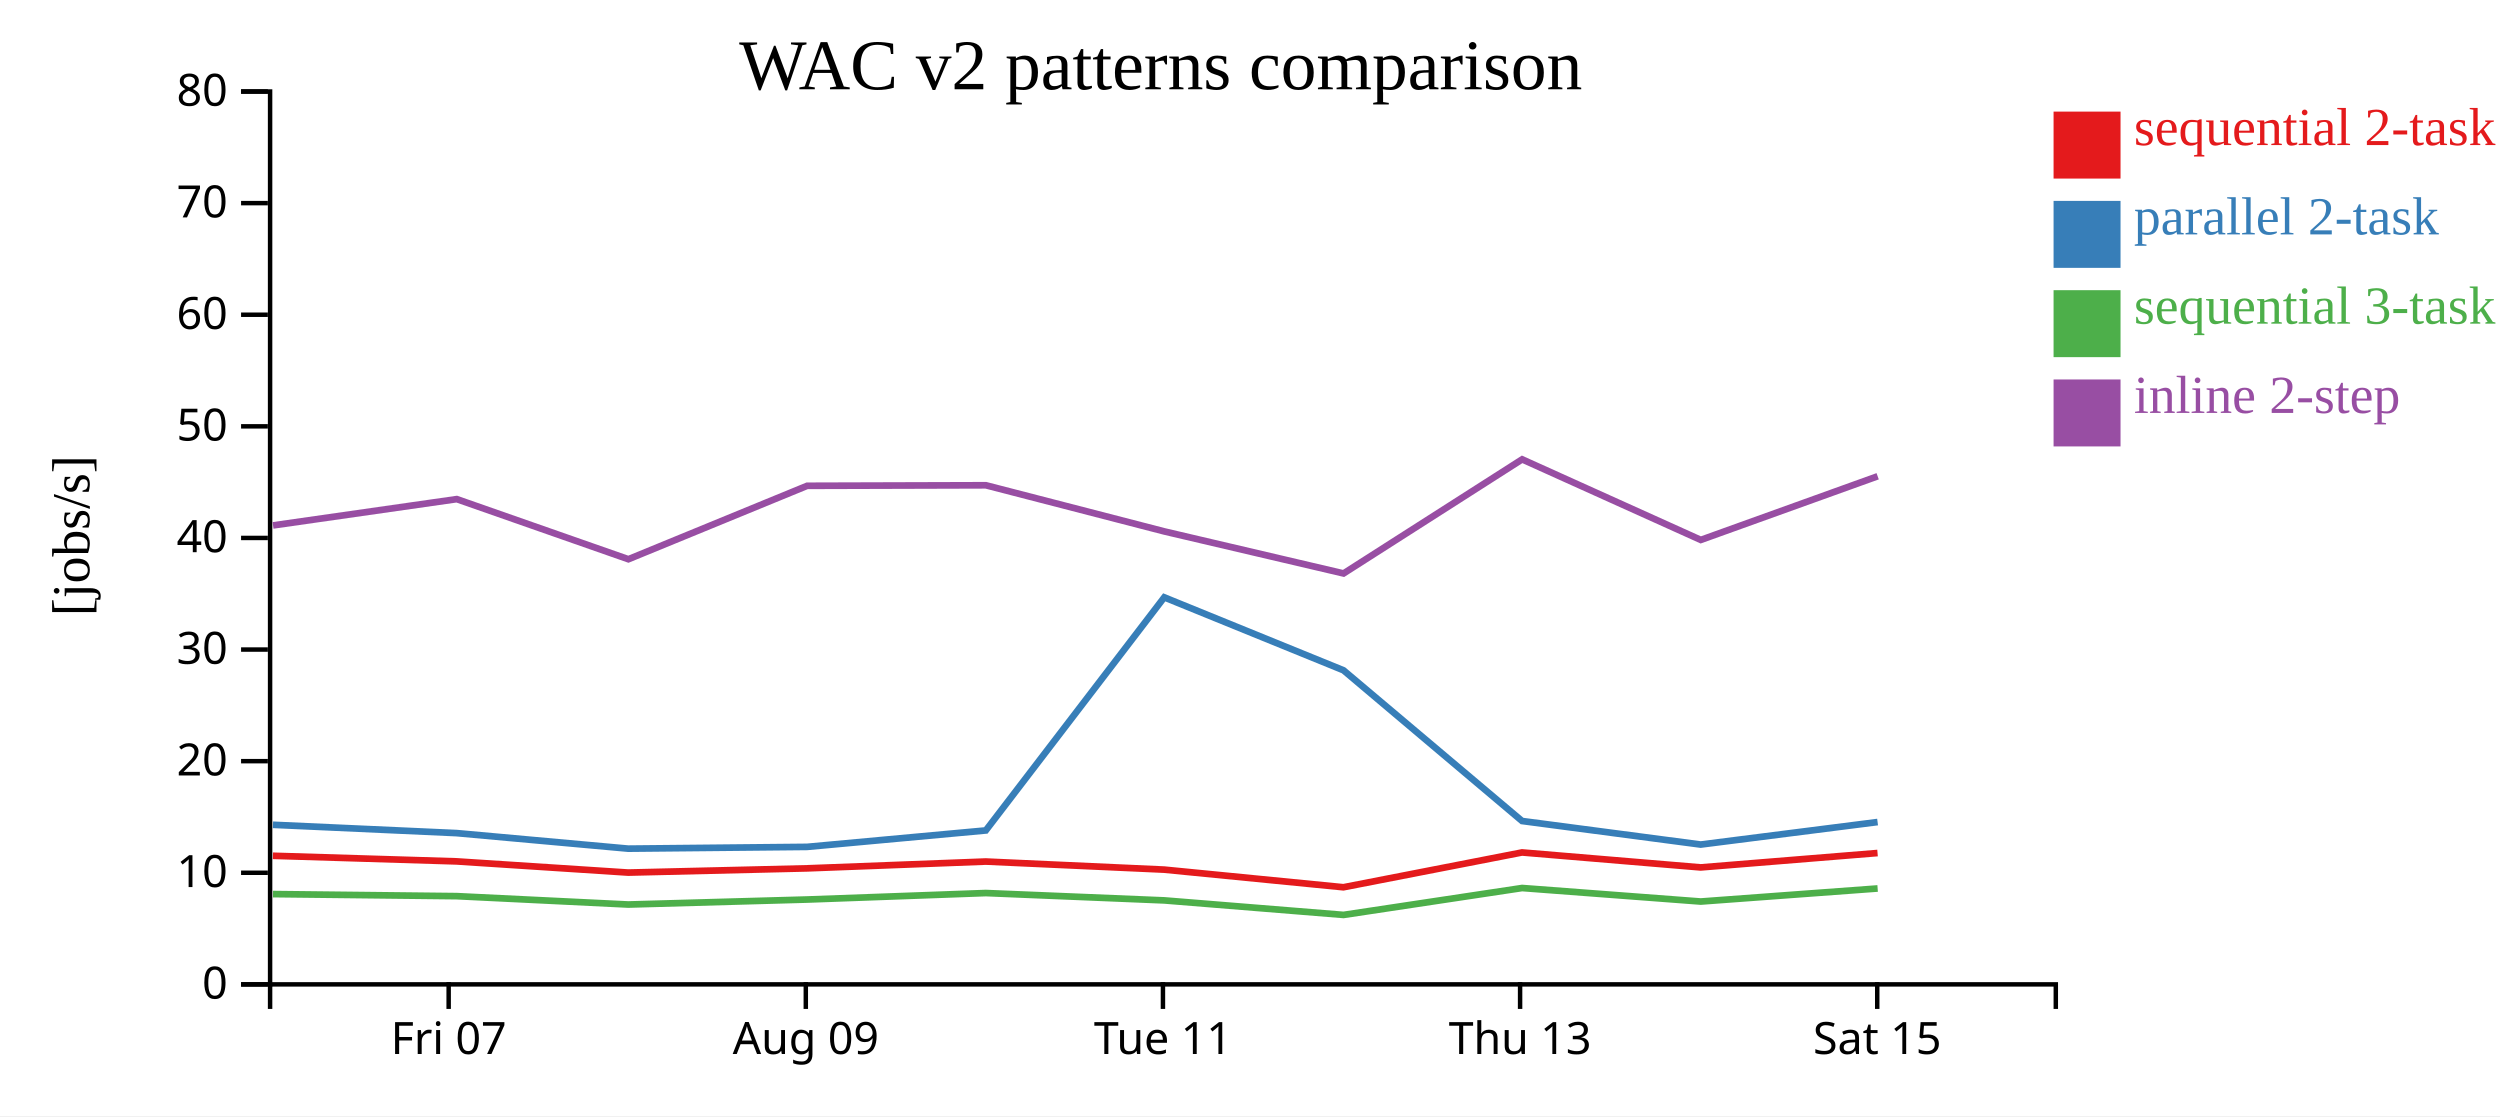
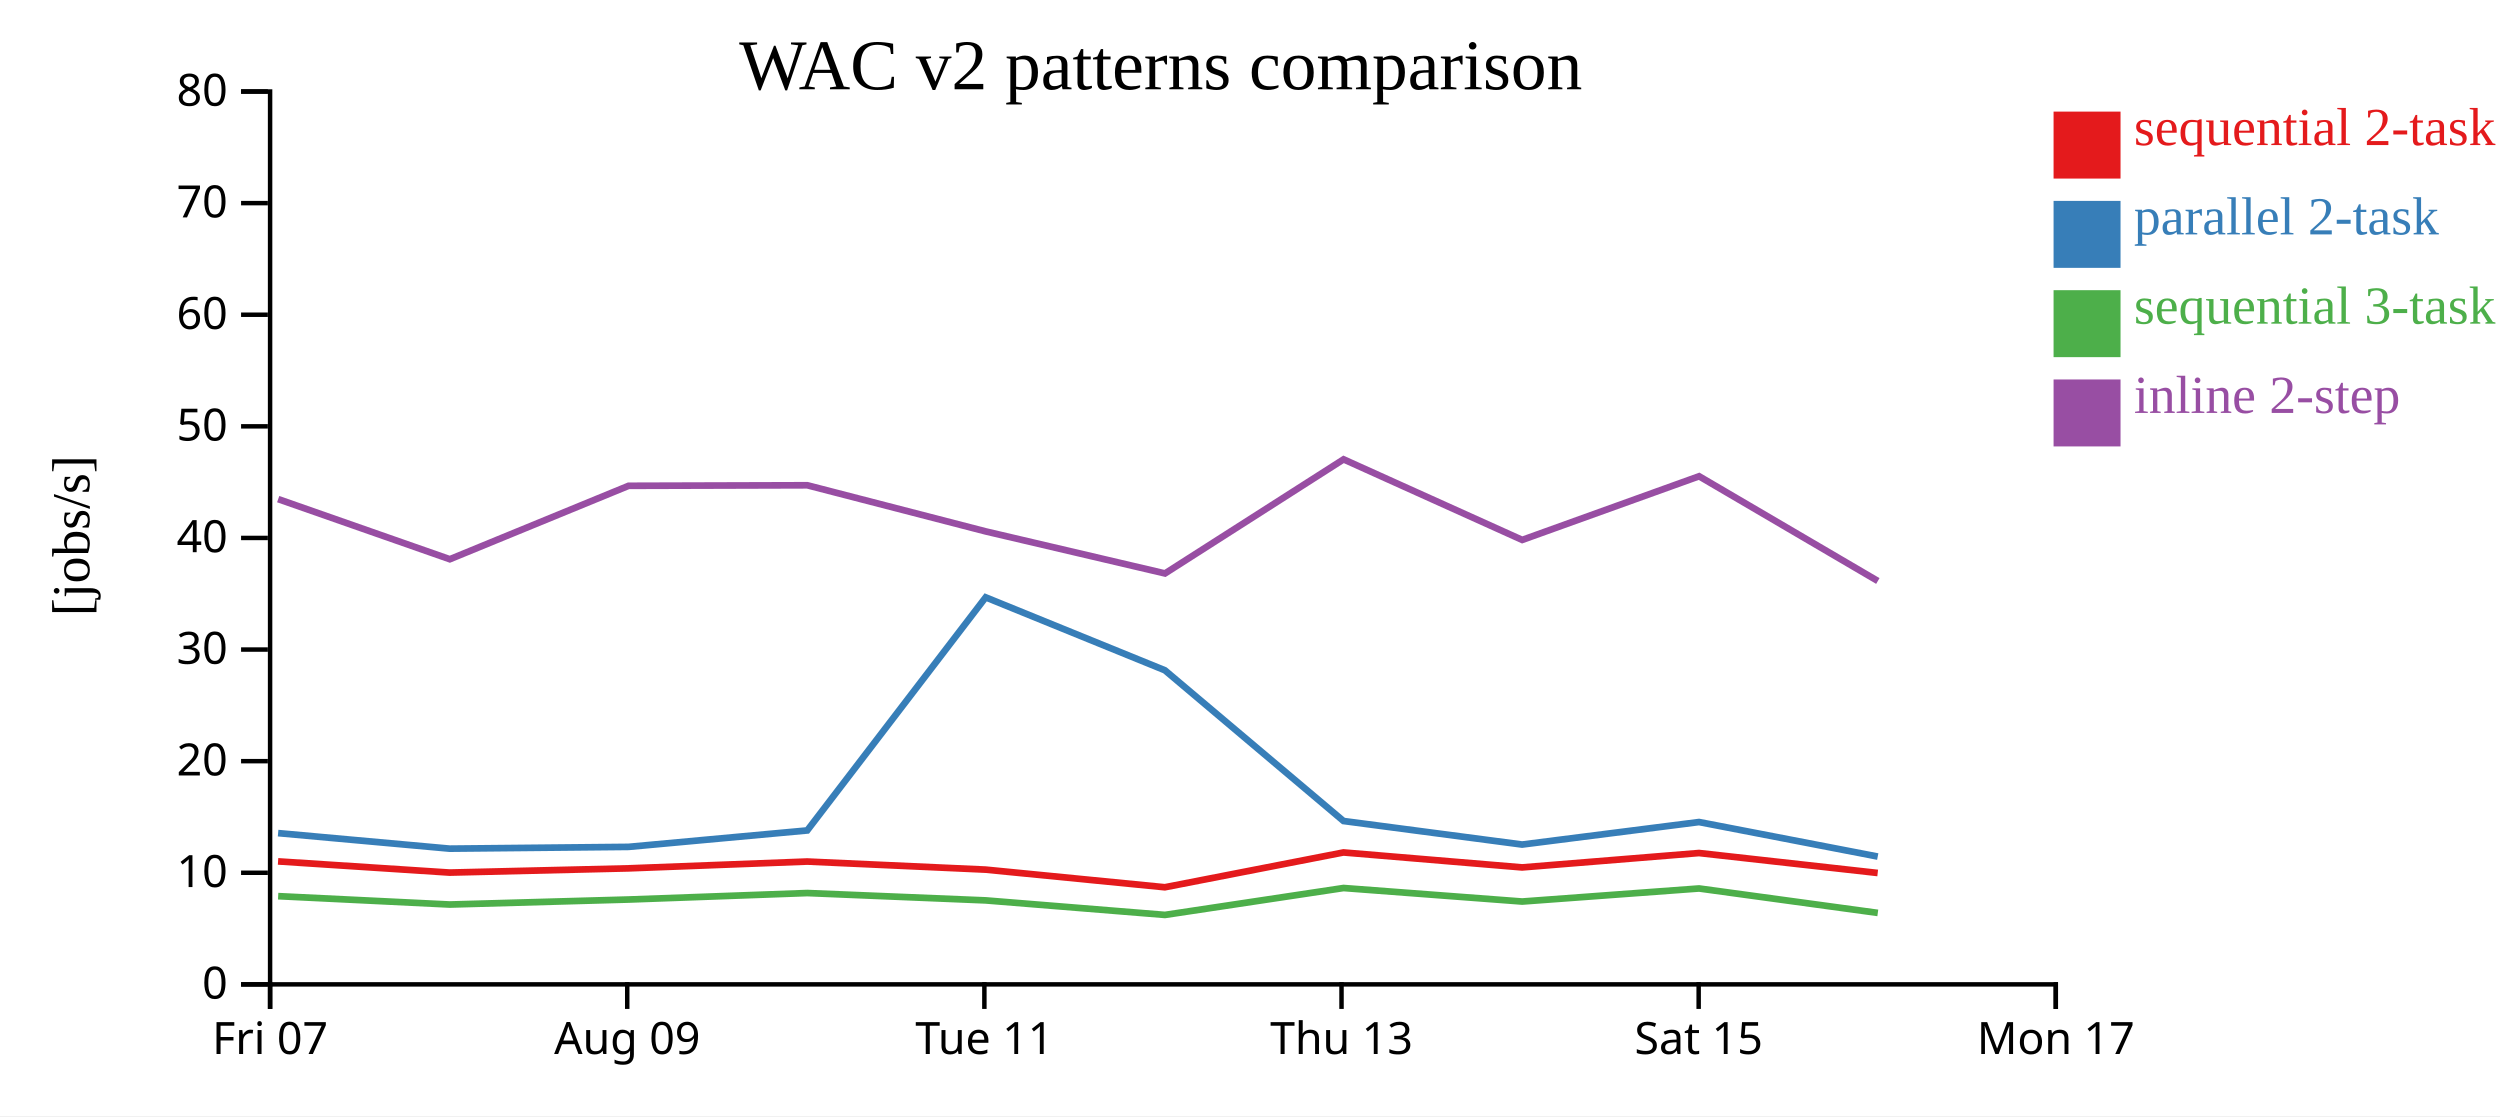
<svg xmlns="http://www.w3.org/2000/svg" width="560" height="250">
  <rect width="100%" height="100%" fill="white" />
  <g transform="translate(60,20)">
    <g transform="translate(0,200)" fill="none" font-size="10" font-family="sans-serif" text-anchor="middle">
      <path class="domain" stroke="currentColor" d="M0.5,6V0.5H400.5V6" />
-       <g class="tick" opacity="1" transform="translate(40.5,0)">
+       <g class="tick" opacity="1" transform="translate(0.5,0)">
        <line stroke="currentColor" y2="6" />
        <text fill="currentColor" y="9" dy="0.71em">Fri 07</text>
      </g>
-       <g class="tick" opacity="1" transform="translate(120.5,0)">
+       <g class="tick" opacity="1" transform="translate(80.5,0)">
        <line stroke="currentColor" y2="6" />
        <text fill="currentColor" y="9" dy="0.71em">Aug 09</text>
      </g>
-       <g class="tick" opacity="1" transform="translate(200.5,0)">
+       <g class="tick" opacity="1" transform="translate(160.5,0)">
        <line stroke="currentColor" y2="6" />
        <text fill="currentColor" y="9" dy="0.71em">Tue 11</text>
      </g>
-       <g class="tick" opacity="1" transform="translate(280.5,0)">
+       <g class="tick" opacity="1" transform="translate(240.5,0)">
        <line stroke="currentColor" y2="6" />
        <text fill="currentColor" y="9" dy="0.71em">Thu 13</text>
      </g>
-       <g class="tick" opacity="1" transform="translate(360.5,0)">
+       <g class="tick" opacity="1" transform="translate(320.5,0)">
        <line stroke="currentColor" y2="6" />
        <text fill="currentColor" y="9" dy="0.71em">Sat 15</text>
+       </g>
+       <g class="tick" opacity="1" transform="translate(400.5,0)">
+         <line stroke="currentColor" y2="6" />
+         <text fill="currentColor" y="9" dy="0.71em">Mon 17</text>
      </g>
    </g>
    <g fill="none" font-size="10" font-family="sans-serif" text-anchor="end">
      <path class="domain" stroke="currentColor" d="M-6,200.5H0.5V0.5H-6" />
      <g class="tick" opacity="1" transform="translate(0,200.5)">
        <line stroke="currentColor" x2="-6" />
        <text fill="currentColor" x="-9" dy="0.32em">0</text>
      </g>
      <g class="tick" opacity="1" transform="translate(0,175.5)">
        <line stroke="currentColor" x2="-6" />
        <text fill="currentColor" x="-9" dy="0.32em">10</text>
      </g>
      <g class="tick" opacity="1" transform="translate(0,150.5)">
        <line stroke="currentColor" x2="-6" />
        <text fill="currentColor" x="-9" dy="0.32em">20</text>
      </g>
      <g class="tick" opacity="1" transform="translate(0,125.5)">
        <line stroke="currentColor" x2="-6" />
        <text fill="currentColor" x="-9" dy="0.32em">30</text>
      </g>
      <g class="tick" opacity="1" transform="translate(0,100.5)">
        <line stroke="currentColor" x2="-6" />
        <text fill="currentColor" x="-9" dy="0.32em">40</text>
      </g>
      <g class="tick" opacity="1" transform="translate(0,75.5)">
        <line stroke="currentColor" x2="-6" />
        <text fill="currentColor" x="-9" dy="0.32em">50</text>
      </g>
      <g class="tick" opacity="1" transform="translate(0,50.5)">
        <line stroke="currentColor" x2="-6" />
        <text fill="currentColor" x="-9" dy="0.32em">60</text>
      </g>
      <g class="tick" opacity="1" transform="translate(0,25.5)">
        <line stroke="currentColor" x2="-6" />
        <text fill="currentColor" x="-9" dy="0.32em">70</text>
      </g>
      <g class="tick" opacity="1" transform="translate(0,0.5)">
        <line stroke="currentColor" x2="-6" />
        <text fill="currentColor" x="-9" dy="0.32em">80</text>
      </g>
    </g>
    <text text-anchor="middle" style="font-size: 12px" transform="rotate(-90)" y="-40" x="-100">[jobs/s]</text>
    <text text-anchor="middle" style="font-size: 16px" y="0" x="200">WAC v2 patterns comparison</text>
-     <path class="line" fill="none" stroke="#e41a1c" stroke-width="1.5" d="M1.133,171.696L42.286,172.951L80.727,175.459L120.776,174.511L160.814,172.986L200.78,174.797L240.922,178.747L280.936,170.949L320.944,174.302L360.57,171.078" />
-     <path class="line" fill="none" stroke="#377eb8" stroke-width="1.5" d="M1.141,164.753L42.295,166.617L80.737,170.1L120.786,169.701L160.823,166.018L200.79,113.805L240.934,130.144L280.944,163.906L320.954,169.181L360.579,164.138" />
-     <path class="line" fill="none" stroke="#4daf4a" stroke-width="1.5" d="M1.153,180.275L42.307,180.738L80.751,182.614L120.799,181.494L160.835,180.042L200.803,181.688L240.95,184.941L280.955,178.915L320.968,181.944L360.59,179.018" />
-     <path class="line" fill="none" stroke="#984ea3" stroke-width="1.5" d="M1.159,97.692L42.313,91.803L80.757,105.267L120.805,88.82L160.841,88.701L200.809,99.039L240.956,108.452L280.961,82.893L320.974,100.943L360.596,86.683" />
+     <path class="line" fill="none" stroke="#e41a1c" stroke-width="1.5" d="M2.286,172.951L40.727,175.459L80.776,174.511L120.814,172.986L160.78,174.797L200.922,178.747L240.936,170.949L280.944,174.302L320.57,171.078L360.603,175.547" />
+     <path class="line" fill="none" stroke="#377eb8" stroke-width="1.5" d="M2.295,166.617L40.737,170.1L80.786,169.701L120.823,166.018L160.79,113.805L200.934,130.144L240.944,163.906L280.954,169.181L320.579,164.138L360.613,171.871" />
+     <path class="line" fill="none" stroke="#4daf4a" stroke-width="1.5" d="M2.307,180.738L40.751,182.614L80.799,181.494L120.835,180.042L160.803,181.688L200.95,184.941L240.955,178.915L280.968,181.944L320.59,179.018L360.629,184.491" />
+     <path class="line" fill="none" stroke="#984ea3" stroke-width="1.5" d="M2.313,91.803L40.757,105.267L80.805,88.82L120.841,88.701L160.809,99.039L200.956,108.452L240.961,82.893L280.974,100.943L320.596,86.683L360.636,110.143" />
    <rect class="dot" x="400" y="5" width="15" height="15" style="fill: #e41a1c;" />
    <rect class="dot" x="400" y="25" width="15" height="15" style="fill: #377eb8;" />
    <rect class="dot" x="400" y="45" width="15" height="15" style="fill: #4daf4a;" />
    <rect class="dot" x="400" y="65" width="15" height="15" style="fill: #984ea3;" />
    <text class="label" x="418" y="12.5" style="fill: #e41a1c; alignment-baseline: middle;" text-anchor="left">sequential 2-task</text>
    <text class="label" x="418" y="32.5" style="fill: #377eb8; alignment-baseline: middle;" text-anchor="left">parallel 2-task</text>
    <text class="label" x="418" y="52.5" style="fill: #4daf4a; alignment-baseline: middle;" text-anchor="left">sequential 3-task</text>
    <text class="label" x="418" y="72.5" style="fill: #984ea3; alignment-baseline: middle;" text-anchor="left">inline 2-step</text>
  </g>
</svg>
